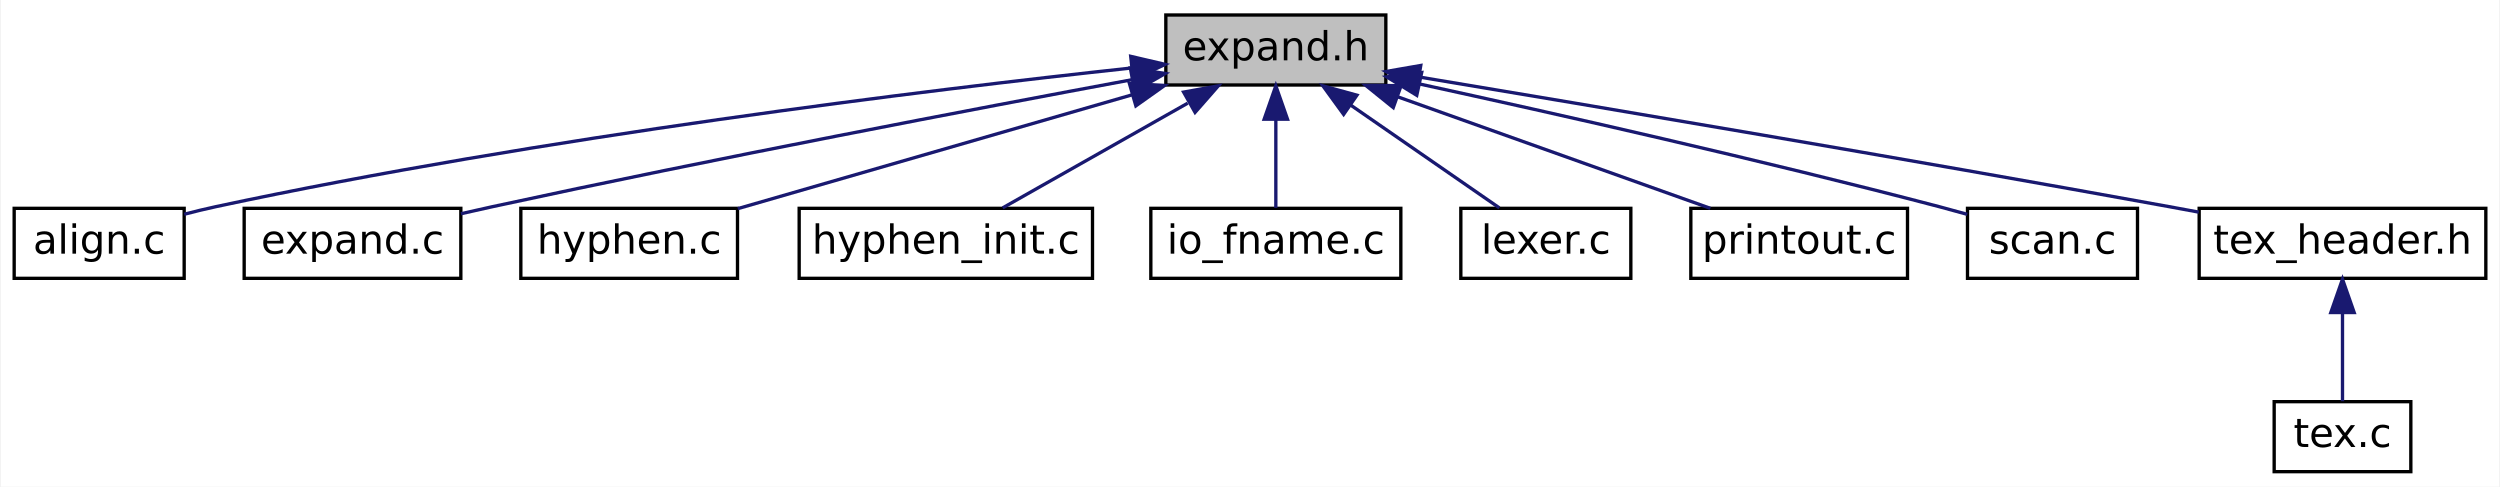
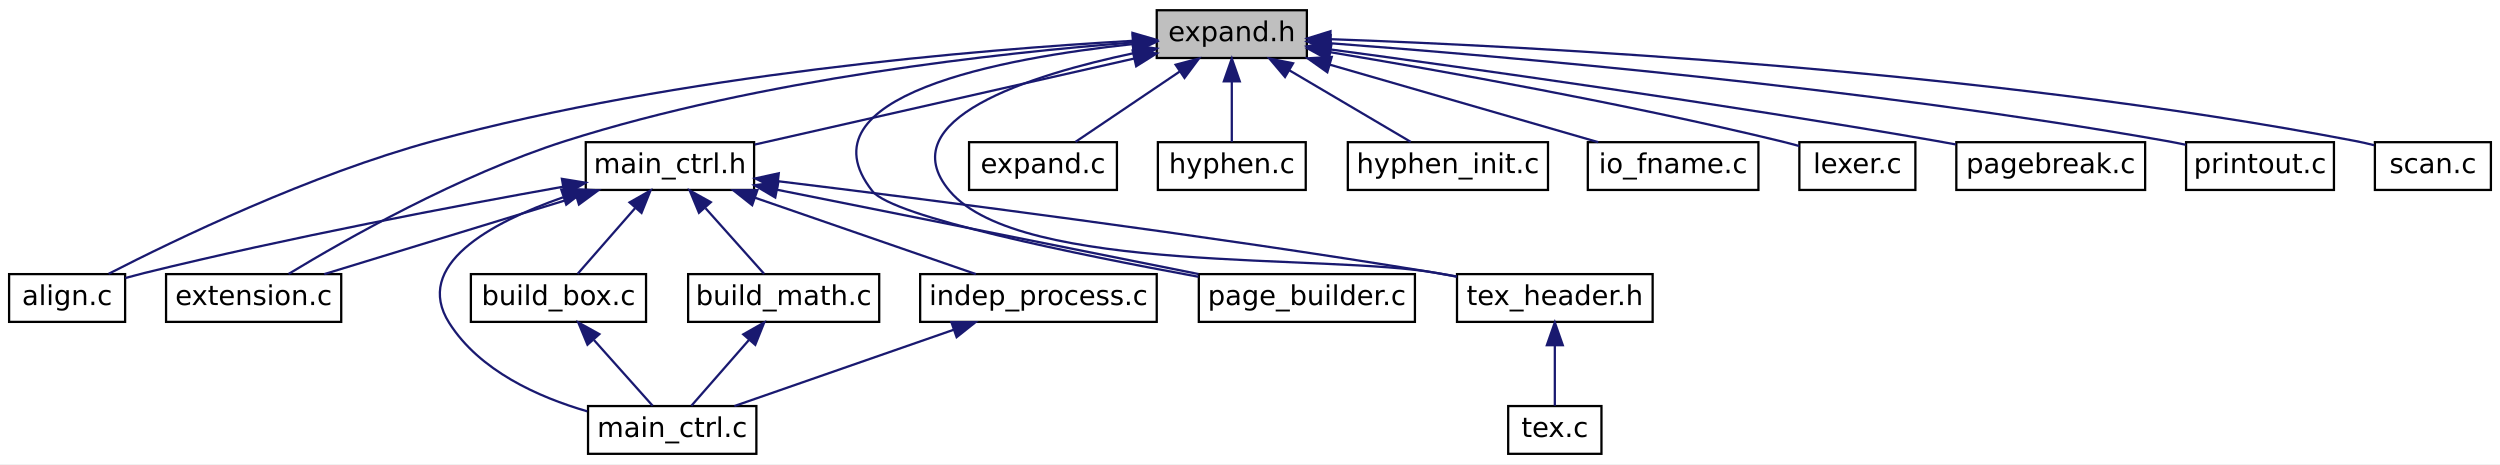
- <svg xmlns="http://www.w3.org/2000/svg" xmlns:xlink="http://www.w3.org/1999/xlink" width="750pt" height="146pt" viewBox="0.00 0.00 749.50 146.00">
-   <g id="graph0" class="graph" transform="scale(1 1) rotate(0) translate(4 142)">
-     <polygon fill="white" stroke="transparent" points="-4,4 -4,-142 745.5,-142 745.5,4 -4,4" />
+ <svg xmlns="http://www.w3.org/2000/svg" xmlns:xlink="http://www.w3.org/1999/xlink" width="1099pt" height="204pt" viewBox="0.00 0.00 1099.00 204.00">
+   <g id="graph0" class="graph" transform="scale(1 1) rotate(0) translate(4 200)">
+     <polygon fill="white" stroke="transparent" points="-4,4 -4,-200 1095,-200 1095,4 -4,4" />
    <g id="node1" class="node">
      <g id="a_node1">
        <a xlink:title=" ">
-           <polygon fill="#bfbfbf" stroke="black" points="345.5,-116.5 345.5,-137.5 411.5,-137.5 411.5,-116.5 345.5,-116.5" />
-           <text text-anchor="middle" x="378.5" y="-123.9" font-family="DejaVuSans" font-size="12.00">expand.h</text>
+           <polygon fill="#bfbfbf" stroke="black" points="504.5,-174.5 504.5,-195.5 570.5,-195.5 570.5,-174.5 504.5,-174.5" />
+           <text text-anchor="middle" x="537.5" y="-181.9" font-family="DejaVuSans" font-size="12.00">expand.h</text>
        </a>
      </g>
    </g>
    <g id="node2" class="node">
      <g id="a_node2">
        <a xlink:href="align_8c.html" target="_top" xlink:title=" ">
          <polygon fill="white" stroke="black" points="0,-58.5 0,-79.5 51,-79.5 51,-58.5 0,-58.5" />
          <text text-anchor="middle" x="25.5" y="-65.9" font-family="DejaVuSans" font-size="12.00">align.c</text>
        </a>
      </g>
    </g>
    <g id="edge1" class="edge">
-       <path fill="none" stroke="midnightblue" d="M335.16,-121.6C273.65,-114.94 157.7,-100.82 60.5,-80 57.41,-79.34 54.19,-78.55 51.01,-77.72" />
-       <polygon fill="midnightblue" stroke="midnightblue" points="334.96,-125.1 345.28,-122.69 335.71,-118.14 334.96,-125.1" />
+       <path fill="none" stroke="midnightblue" d="M493.81,-182.05C426.68,-178.21 294.6,-167.33 186.5,-138 132.62,-123.38 73.02,-94.65 43.76,-79.64" />
+       <polygon fill="midnightblue" stroke="midnightblue" points="493.83,-185.56 504.01,-182.61 494.21,-178.57 493.83,-185.56" />
    </g>
    <g id="node3" class="node">
      <g id="a_node3">
        <a xlink:href="expand_8c.html" target="_top" xlink:title=" ">
-           <polygon fill="white" stroke="black" points="69,-58.5 69,-79.5 134,-79.5 134,-58.5 69,-58.5" />
-           <text text-anchor="middle" x="101.5" y="-65.9" font-family="DejaVuSans" font-size="12.00">expand.c</text>
+           <polygon fill="white" stroke="black" points="422,-116.5 422,-137.5 487,-137.5 487,-116.5 422,-116.5" />
+           <text text-anchor="middle" x="454.5" y="-123.9" font-family="DejaVuSans" font-size="12.00">expand.c</text>
        </a>
      </g>
    </g>
    <g id="edge2" class="edge">
-       <path fill="none" stroke="midnightblue" d="M335.45,-118.11C288.25,-109.34 210.31,-94.49 143.5,-80 140.42,-79.33 137.23,-78.62 134.03,-77.88" />
-       <polygon fill="midnightblue" stroke="midnightblue" points="334.86,-121.56 345.33,-119.95 336.14,-114.68 334.86,-121.56" />
+       <path fill="none" stroke="midnightblue" d="M514.51,-168.49C499.87,-158.61 481.36,-146.12 468.79,-137.64" />
+       <polygon fill="midnightblue" stroke="midnightblue" points="512.8,-171.55 523.04,-174.25 516.71,-165.75 512.8,-171.55" />
    </g>
    <g id="node4" class="node">
      <g id="a_node4">
-         <a xlink:href="hyphen_8c.html" target="_top" xlink:title=" ">
-           <polygon fill="white" stroke="black" points="152,-58.5 152,-79.5 217,-79.5 217,-58.5 152,-58.5" />
-           <text text-anchor="middle" x="184.5" y="-65.9" font-family="DejaVuSans" font-size="12.00">hyphen.c</text>
+         <a xlink:href="extension_8c.html" target="_top" xlink:title=" ">
+           <polygon fill="white" stroke="black" points="69,-58.5 69,-79.5 146,-79.5 146,-58.5 69,-58.5" />
+           <text text-anchor="middle" x="107.5" y="-65.9" font-family="DejaVuSans" font-size="12.00">extension.c</text>
        </a>
      </g>
    </g>
    <g id="edge3" class="edge">
-       <path fill="none" stroke="midnightblue" d="M335.47,-113.58C299.71,-103.26 249.6,-88.79 217.09,-79.41" />
-       <polygon fill="midnightblue" stroke="midnightblue" points="334.57,-116.96 345.15,-116.37 336.51,-110.24 334.57,-116.96" />
+       <path fill="none" stroke="midnightblue" d="M493.95,-181.32C435.88,-176.81 330.41,-165.35 244.5,-138 197.94,-123.18 147.54,-94.53 122.87,-79.59" />
+       <polygon fill="midnightblue" stroke="midnightblue" points="494,-184.83 504.23,-182.08 494.52,-177.85 494,-184.83" />
    </g>
    <g id="node5" class="node">
      <g id="a_node5">
-         <a xlink:href="hyphen__init_8c.html" target="_top" xlink:title=" ">
-           <polygon fill="white" stroke="black" points="235.5,-58.5 235.5,-79.5 323.5,-79.5 323.5,-58.5 235.5,-58.5" />
-           <text text-anchor="middle" x="279.5" y="-65.9" font-family="DejaVuSans" font-size="12.00">hyphen_init.c</text>
+         <a xlink:href="hyphen_8c.html" target="_top" xlink:title=" ">
+           <polygon fill="white" stroke="black" points="505,-116.5 505,-137.5 570,-137.5 570,-116.5 505,-116.5" />
+           <text text-anchor="middle" x="537.5" y="-123.9" font-family="DejaVuSans" font-size="12.00">hyphen.c</text>
        </a>
      </g>
    </g>
    <g id="edge4" class="edge">
-       <path fill="none" stroke="midnightblue" d="M352.06,-111.05C334.45,-101.08 311.82,-88.28 296.55,-79.64" />
-       <polygon fill="midnightblue" stroke="midnightblue" points="350.83,-114.37 361.26,-116.25 354.27,-108.28 350.83,-114.37" />
+       <path fill="none" stroke="midnightblue" d="M537.5,-164.16C537.5,-155.16 537.5,-144.92 537.5,-137.64" />
+       <polygon fill="midnightblue" stroke="midnightblue" points="534,-164.25 537.5,-174.25 541,-164.25 534,-164.25" />
    </g>
    <g id="node6" class="node">
      <g id="a_node6">
-         <a xlink:href="io__fname_8c.html" target="_top" xlink:title=" ">
-           <polygon fill="white" stroke="black" points="341,-58.5 341,-79.5 416,-79.5 416,-58.5 341,-58.5" />
-           <text text-anchor="middle" x="378.5" y="-65.9" font-family="DejaVuSans" font-size="12.00">io_fname.c</text>
+         <a xlink:href="hyphen__init_8c.html" target="_top" xlink:title=" ">
+           <polygon fill="white" stroke="black" points="588.5,-116.5 588.5,-137.5 676.5,-137.5 676.5,-116.5 588.5,-116.5" />
+           <text text-anchor="middle" x="632.5" y="-123.9" font-family="DejaVuSans" font-size="12.00">hyphen_init.c</text>
        </a>
      </g>
    </g>
    <g id="edge5" class="edge">
-       <path fill="none" stroke="midnightblue" d="M378.5,-106.16C378.5,-97.16 378.5,-86.92 378.5,-79.64" />
-       <polygon fill="midnightblue" stroke="midnightblue" points="375,-106.25 378.5,-116.25 382,-106.25 375,-106.25" />
+       <path fill="none" stroke="midnightblue" d="M562.87,-169.05C579.77,-159.08 601.49,-146.28 616.14,-137.64" />
+       <polygon fill="midnightblue" stroke="midnightblue" points="560.89,-166.15 554.05,-174.25 564.44,-172.18 560.89,-166.15" />
    </g>
    <g id="node7" class="node">
      <g id="a_node7">
-         <a xlink:href="lexer_8c.html" target="_top" xlink:title=" ">
-           <polygon fill="white" stroke="black" points="434,-58.5 434,-79.5 485,-79.5 485,-58.5 434,-58.5" />
-           <text text-anchor="middle" x="459.5" y="-65.9" font-family="DejaVuSans" font-size="12.00">lexer.c</text>
+         <a xlink:href="io__fname_8c.html" target="_top" xlink:title=" ">
+           <polygon fill="white" stroke="black" points="694,-116.5 694,-137.5 769,-137.5 769,-116.5 694,-116.5" />
+           <text text-anchor="middle" x="731.5" y="-123.9" font-family="DejaVuSans" font-size="12.00">io_fname.c</text>
        </a>
      </g>
    </g>
    <g id="edge6" class="edge">
-       <path fill="none" stroke="midnightblue" d="M400.93,-110.49C415.23,-100.61 433.29,-88.12 445.55,-79.64" />
-       <polygon fill="midnightblue" stroke="midnightblue" points="398.84,-107.68 392.61,-116.25 402.83,-113.44 398.84,-107.68" />
+       <path fill="none" stroke="midnightblue" d="M580.5,-171.59C616.14,-161.3 666.06,-146.89 698.59,-137.5" />
+       <polygon fill="midnightblue" stroke="midnightblue" points="579.49,-168.24 570.85,-174.37 581.43,-174.96 579.49,-168.24" />
    </g>
    <g id="node8" class="node">
      <g id="a_node8">
-         <a xlink:href="printout_8c.html" target="_top" xlink:title=" ">
-           <polygon fill="white" stroke="black" points="503,-58.5 503,-79.5 568,-79.5 568,-58.5 503,-58.5" />
-           <text text-anchor="middle" x="535.5" y="-65.9" font-family="DejaVuSans" font-size="12.00">printout.c</text>
+         <a xlink:href="lexer_8c.html" target="_top" xlink:title=" ">
+           <polygon fill="white" stroke="black" points="787,-116.5 787,-137.5 838,-137.5 838,-116.5 787,-116.5" />
+           <text text-anchor="middle" x="812.5" y="-123.9" font-family="DejaVuSans" font-size="12.00">lexer.c</text>
        </a>
      </g>
    </g>
    <g id="edge7" class="edge">
-       <path fill="none" stroke="midnightblue" d="M415.16,-112.92C443.86,-102.69 483.1,-88.69 508.86,-79.5" />
-       <polygon fill="midnightblue" stroke="midnightblue" points="413.73,-109.72 405.49,-116.37 416.08,-116.31 413.73,-109.72" />
+       <path fill="none" stroke="midnightblue" d="M580.99,-177.01C629.46,-168.92 710.04,-154.56 778.5,-138 781.25,-137.33 784.11,-136.59 786.95,-135.8" />
+       <polygon fill="midnightblue" stroke="midnightblue" points="580.15,-173.6 570.86,-178.69 581.29,-180.51 580.15,-173.6" />
    </g>
    <g id="node9" class="node">
      <g id="a_node9">
+         <a xlink:href="main__ctrl_8h.html" target="_top" xlink:title=" ">
+           <polygon fill="white" stroke="black" points="253.5,-116.5 253.5,-137.5 327.5,-137.5 327.5,-116.5 253.5,-116.5" />
+           <text text-anchor="middle" x="290.5" y="-123.9" font-family="DejaVuSans" font-size="12.00">main_ctrl.h</text>
+         </a>
+       </g>
+     </g>
+     <g id="edge8" class="edge">
+       <path fill="none" stroke="midnightblue" d="M494.54,-174.26C447.42,-163.58 372.54,-146.6 327.8,-136.46" />
+       <polygon fill="midnightblue" stroke="midnightblue" points="493.92,-177.71 504.44,-176.51 495.47,-170.88 493.92,-177.71" />
+     </g>
+     <g id="node14" class="node">
+       <g id="a_node14">
+         <a xlink:href="page__builder_8c.html" target="_top" xlink:title=" ">
+           <polygon fill="white" stroke="black" points="523,-58.5 523,-79.5 618,-79.5 618,-58.5 523,-58.5" />
+           <text text-anchor="middle" x="570.5" y="-65.9" font-family="DejaVuSans" font-size="12.00">page_builder.c</text>
+         </a>
+       </g>
+     </g>
+     <g id="edge21" class="edge">
+       <path fill="none" stroke="midnightblue" d="M494.11,-180.63C436.71,-174.48 346.45,-157.96 379.5,-116 388.44,-104.65 469.28,-88.16 522.88,-78.32" />
+       <polygon fill="midnightblue" stroke="midnightblue" points="494.11,-184.15 504.41,-181.66 494.81,-177.18 494.11,-184.15" />
+     </g>
+     <g id="node15" class="node">
+       <g id="a_node15">
+         <a xlink:href="tex__header_8h.html" target="_top" xlink:title=" ">
+           <polygon fill="white" stroke="black" points="636.5,-58.5 636.5,-79.5 722.5,-79.5 722.5,-58.5 636.5,-58.5" />
+           <text text-anchor="middle" x="679.5" y="-65.9" font-family="DejaVuSans" font-size="12.00">tex_header.h</text>
+         </a>
+       </g>
+     </g>
+     <g id="edge25" class="edge">
+       <path fill="none" stroke="midnightblue" d="M494.4,-176.63C448.79,-167 386.82,-147.54 413.5,-116 444.64,-79.18 580.04,-88.55 627.5,-80 630.4,-79.48 633.38,-78.93 636.38,-78.37" />
+       <polygon fill="midnightblue" stroke="midnightblue" points="493.92,-180.1 504.42,-178.65 495.3,-173.24 493.92,-180.1" />
+     </g>
+     <g id="node17" class="node">
+       <g id="a_node17">
+         <a xlink:href="pagebreak_8c.html" target="_top" xlink:title=" ">
+           <polygon fill="white" stroke="black" points="856,-116.5 856,-137.5 939,-137.5 939,-116.5 856,-116.5" />
+           <text text-anchor="middle" x="897.5" y="-123.9" font-family="DejaVuSans" font-size="12.00">pagebreak.c</text>
+         </a>
+       </g>
+     </g>
+     <g id="edge22" class="edge">
+       <path fill="none" stroke="midnightblue" d="M580.86,-178.26C640.9,-170.16 752.69,-154.51 847.5,-138 850.2,-137.53 852.99,-137.03 855.79,-136.5" />
+       <polygon fill="midnightblue" stroke="midnightblue" points="580.07,-174.84 570.62,-179.64 581,-181.78 580.07,-174.84" />
+     </g>
+     <g id="node18" class="node">
+       <g id="a_node18">
+         <a xlink:href="printout_8c.html" target="_top" xlink:title=" ">
+           <polygon fill="white" stroke="black" points="957,-116.5 957,-137.5 1022,-137.5 1022,-116.5 957,-116.5" />
+           <text text-anchor="middle" x="989.5" y="-123.9" font-family="DejaVuSans" font-size="12.00">printout.c</text>
+         </a>
+       </g>
+     </g>
+     <g id="edge23" class="edge">
+       <path fill="none" stroke="midnightblue" d="M580.78,-180.99C655.98,-175.34 815.48,-161.57 948.5,-138 951.24,-137.51 954.07,-136.95 956.91,-136.35" />
+       <polygon fill="midnightblue" stroke="midnightblue" points="580.45,-177.5 570.74,-181.73 580.97,-184.48 580.45,-177.5" />
+     </g>
+     <g id="node19" class="node">
+       <g id="a_node19">
        <a xlink:href="scan_8c.html" target="_top" xlink:title=" ">
-           <polygon fill="white" stroke="black" points="586,-58.5 586,-79.5 637,-79.5 637,-58.5 586,-58.5" />
-           <text text-anchor="middle" x="611.5" y="-65.9" font-family="DejaVuSans" font-size="12.00">scan.c</text>
-         </a>
-       </g>
-     </g>
-     <g id="edge8" class="edge">
-       <path fill="none" stroke="midnightblue" d="M421.54,-116.82C461.96,-108.01 524.06,-94.02 577.5,-80 580.24,-79.28 583.09,-78.5 585.93,-77.7" />
-       <polygon fill="midnightblue" stroke="midnightblue" points="420.78,-113.4 411.74,-118.94 422.26,-120.24 420.78,-113.4" />
+           <polygon fill="white" stroke="black" points="1040,-116.5 1040,-137.5 1091,-137.5 1091,-116.5 1040,-116.5" />
+           <text text-anchor="middle" x="1065.5" y="-123.9" font-family="DejaVuSans" font-size="12.00">scan.c</text>
+         </a>
+       </g>
+     </g>
+     <g id="edge24" class="edge">
+       <path fill="none" stroke="midnightblue" d="M580.99,-182.77C667.51,-179.7 867.06,-169.53 1031.5,-138 1034.16,-137.49 1036.91,-136.86 1039.64,-136.17" />
+       <polygon fill="midnightblue" stroke="midnightblue" points="580.64,-179.28 570.76,-183.12 580.88,-186.27 580.64,-179.28" />
+     </g>
+     <g id="edge9" class="edge">
+       <path fill="none" stroke="midnightblue" d="M243.61,-117.93C196.74,-109.57 122.76,-95.57 59.5,-80 56.75,-79.32 53.89,-78.57 51.05,-77.78" />
+       <polygon fill="midnightblue" stroke="midnightblue" points="243.01,-121.38 253.47,-119.68 244.23,-114.49 243.01,-121.38" />
+     </g>
+     <g id="edge14" class="edge">
+       <path fill="none" stroke="midnightblue" d="M249.08,-113.32C215.51,-103.05 168.97,-88.81 138.55,-79.5" />
+       <polygon fill="midnightblue" stroke="midnightblue" points="248.45,-116.79 259.04,-116.37 250.5,-110.1 248.45,-116.79" />
    </g>
    <g id="node10" class="node">
      <g id="a_node10">
-         <a xlink:href="tex__header_8h.html" target="_top" xlink:title=" ">
-           <polygon fill="white" stroke="black" points="655.5,-58.5 655.5,-79.5 741.5,-79.5 741.5,-58.5 655.5,-58.5" />
-           <text text-anchor="middle" x="698.5" y="-65.9" font-family="DejaVuSans" font-size="12.00">tex_header.h</text>
-         </a>
-       </g>
-     </g>
-     <g id="edge9" class="edge">
-       <path fill="none" stroke="midnightblue" d="M421.6,-118.88C474.59,-110.05 567.25,-94.42 646.5,-80 649.39,-79.47 652.38,-78.92 655.38,-78.36" />
-       <polygon fill="midnightblue" stroke="midnightblue" points="420.83,-115.45 411.54,-120.55 421.98,-122.36 420.83,-115.45" />
+         <a xlink:href="build__box_8c.html" target="_top" xlink:title=" ">
+           <polygon fill="white" stroke="black" points="203,-58.5 203,-79.5 280,-79.5 280,-58.5 203,-58.5" />
+           <text text-anchor="middle" x="241.5" y="-65.9" font-family="DejaVuSans" font-size="12.00">build_box.c</text>
+         </a>
+       </g>
+     </g>
+     <g id="edge10" class="edge">
+       <path fill="none" stroke="midnightblue" d="M275.19,-108.5C266.86,-98.98 256.86,-87.56 249.94,-79.64" />
+       <polygon fill="midnightblue" stroke="midnightblue" points="272.75,-111.02 281.96,-116.25 278.01,-106.41 272.75,-111.02" />
    </g>
    <g id="node11" class="node">
      <g id="a_node11">
+         <a xlink:href="main__ctrl_8c.html" target="_top" xlink:title=" ">
+           <polygon fill="white" stroke="black" points="254.5,-0.5 254.5,-21.5 328.5,-21.5 328.5,-0.5 254.5,-0.5" />
+           <text text-anchor="middle" x="291.5" y="-7.9" font-family="DejaVuSans" font-size="12.00">main_ctrl.c</text>
+         </a>
+       </g>
+     </g>
+     <g id="edge17" class="edge">
+       <path fill="none" stroke="midnightblue" d="M243.48,-113.25C211.38,-101.99 177.36,-83.41 193.5,-58 206.8,-37.06 232.44,-25.48 254.16,-19.18" />
+       <polygon fill="midnightblue" stroke="midnightblue" points="242.73,-116.68 253.32,-116.5 244.93,-110.04 242.73,-116.68" />
+     </g>
+     <g id="node12" class="node">
+       <g id="a_node12">
+         <a xlink:href="build__math_8c.html" target="_top" xlink:title=" ">
+           <polygon fill="white" stroke="black" points="298.5,-58.5 298.5,-79.5 382.5,-79.5 382.5,-58.5 298.5,-58.5" />
+           <text text-anchor="middle" x="340.5" y="-65.9" font-family="DejaVuSans" font-size="12.00">build_math.c</text>
+         </a>
+       </g>
+     </g>
+     <g id="edge12" class="edge">
+       <path fill="none" stroke="midnightblue" d="M306.12,-108.5C314.63,-98.98 324.82,-87.56 331.89,-79.64" />
+       <polygon fill="midnightblue" stroke="midnightblue" points="303.26,-106.46 299.21,-116.25 308.48,-111.12 303.26,-106.46" />
+     </g>
+     <g id="node13" class="node">
+       <g id="a_node13">
+         <a xlink:href="indep__process_8c.html" target="_top" xlink:title=" ">
+           <polygon fill="white" stroke="black" points="400.5,-58.5 400.5,-79.5 504.5,-79.5 504.5,-58.5 400.5,-58.5" />
+           <text text-anchor="middle" x="452.5" y="-65.9" font-family="DejaVuSans" font-size="12.00">indep_process.c</text>
+         </a>
+       </g>
+     </g>
+     <g id="edge15" class="edge">
+       <path fill="none" stroke="midnightblue" d="M327.94,-113.06C357.59,-102.81 398.32,-88.73 425.01,-79.5" />
+       <polygon fill="midnightblue" stroke="midnightblue" points="326.66,-109.8 318.35,-116.37 328.94,-116.41 326.66,-109.8" />
+     </g>
+     <g id="edge18" class="edge">
+       <path fill="none" stroke="midnightblue" d="M337.55,-116.59C389.04,-106.29 471.13,-89.87 522.85,-79.53" />
+       <polygon fill="midnightblue" stroke="midnightblue" points="336.8,-113.17 327.68,-118.56 338.17,-120.03 336.8,-113.17" />
+     </g>
+     <g id="edge19" class="edge">
+       <path fill="none" stroke="midnightblue" d="M338,-120.34C403.36,-112.37 524.62,-96.9 627.5,-80 630.4,-79.52 633.39,-79.01 636.4,-78.47" />
+       <polygon fill="midnightblue" stroke="midnightblue" points="337.51,-116.88 328,-121.56 338.35,-123.83 337.51,-116.88" />
+     </g>
+     <g id="edge11" class="edge">
+       <path fill="none" stroke="midnightblue" d="M257.12,-50.5C265.63,-40.98 275.82,-29.56 282.89,-21.64" />
+       <polygon fill="midnightblue" stroke="midnightblue" points="254.26,-48.46 250.21,-58.25 259.48,-53.12 254.26,-48.46" />
+     </g>
+     <g id="edge13" class="edge">
+       <path fill="none" stroke="midnightblue" d="M325.19,-50.5C316.86,-40.98 306.86,-29.56 299.94,-21.64" />
+       <polygon fill="midnightblue" stroke="midnightblue" points="322.75,-53.02 331.96,-58.25 328.01,-48.41 322.75,-53.02" />
+     </g>
+     <g id="edge16" class="edge">
+       <path fill="none" stroke="midnightblue" d="M415.29,-55.06C385.82,-44.81 345.35,-30.73 318.82,-21.5" />
+       <polygon fill="midnightblue" stroke="midnightblue" points="414.23,-58.39 424.82,-58.37 416.53,-51.78 414.23,-58.39" />
+     </g>
+     <g id="node16" class="node">
+       <g id="a_node16">
        <a xlink:href="tex_8c.html" target="_top" xlink:title=" ">
-           <polygon fill="white" stroke="black" points="678,-0.5 678,-21.5 719,-21.5 719,-0.5 678,-0.5" />
-           <text text-anchor="middle" x="698.5" y="-7.9" font-family="DejaVuSans" font-size="12.00">tex.c</text>
-         </a>
-       </g>
-     </g>
-     <g id="edge10" class="edge">
-       <path fill="none" stroke="midnightblue" d="M698.5,-48.16C698.5,-39.16 698.5,-28.92 698.5,-21.64" />
-       <polygon fill="midnightblue" stroke="midnightblue" points="695,-48.25 698.5,-58.25 702,-48.25 695,-48.25" />
+           <polygon fill="white" stroke="black" points="659,-0.5 659,-21.5 700,-21.5 700,-0.5 659,-0.5" />
+           <text text-anchor="middle" x="679.5" y="-7.9" font-family="DejaVuSans" font-size="12.00">tex.c</text>
+         </a>
+       </g>
+     </g>
+     <g id="edge20" class="edge">
+       <path fill="none" stroke="midnightblue" d="M679.5,-48.16C679.5,-39.16 679.5,-28.92 679.5,-21.64" />
+       <polygon fill="midnightblue" stroke="midnightblue" points="676,-48.25 679.5,-58.25 683,-48.25 676,-48.25" />
    </g>
  </g>
</svg>
